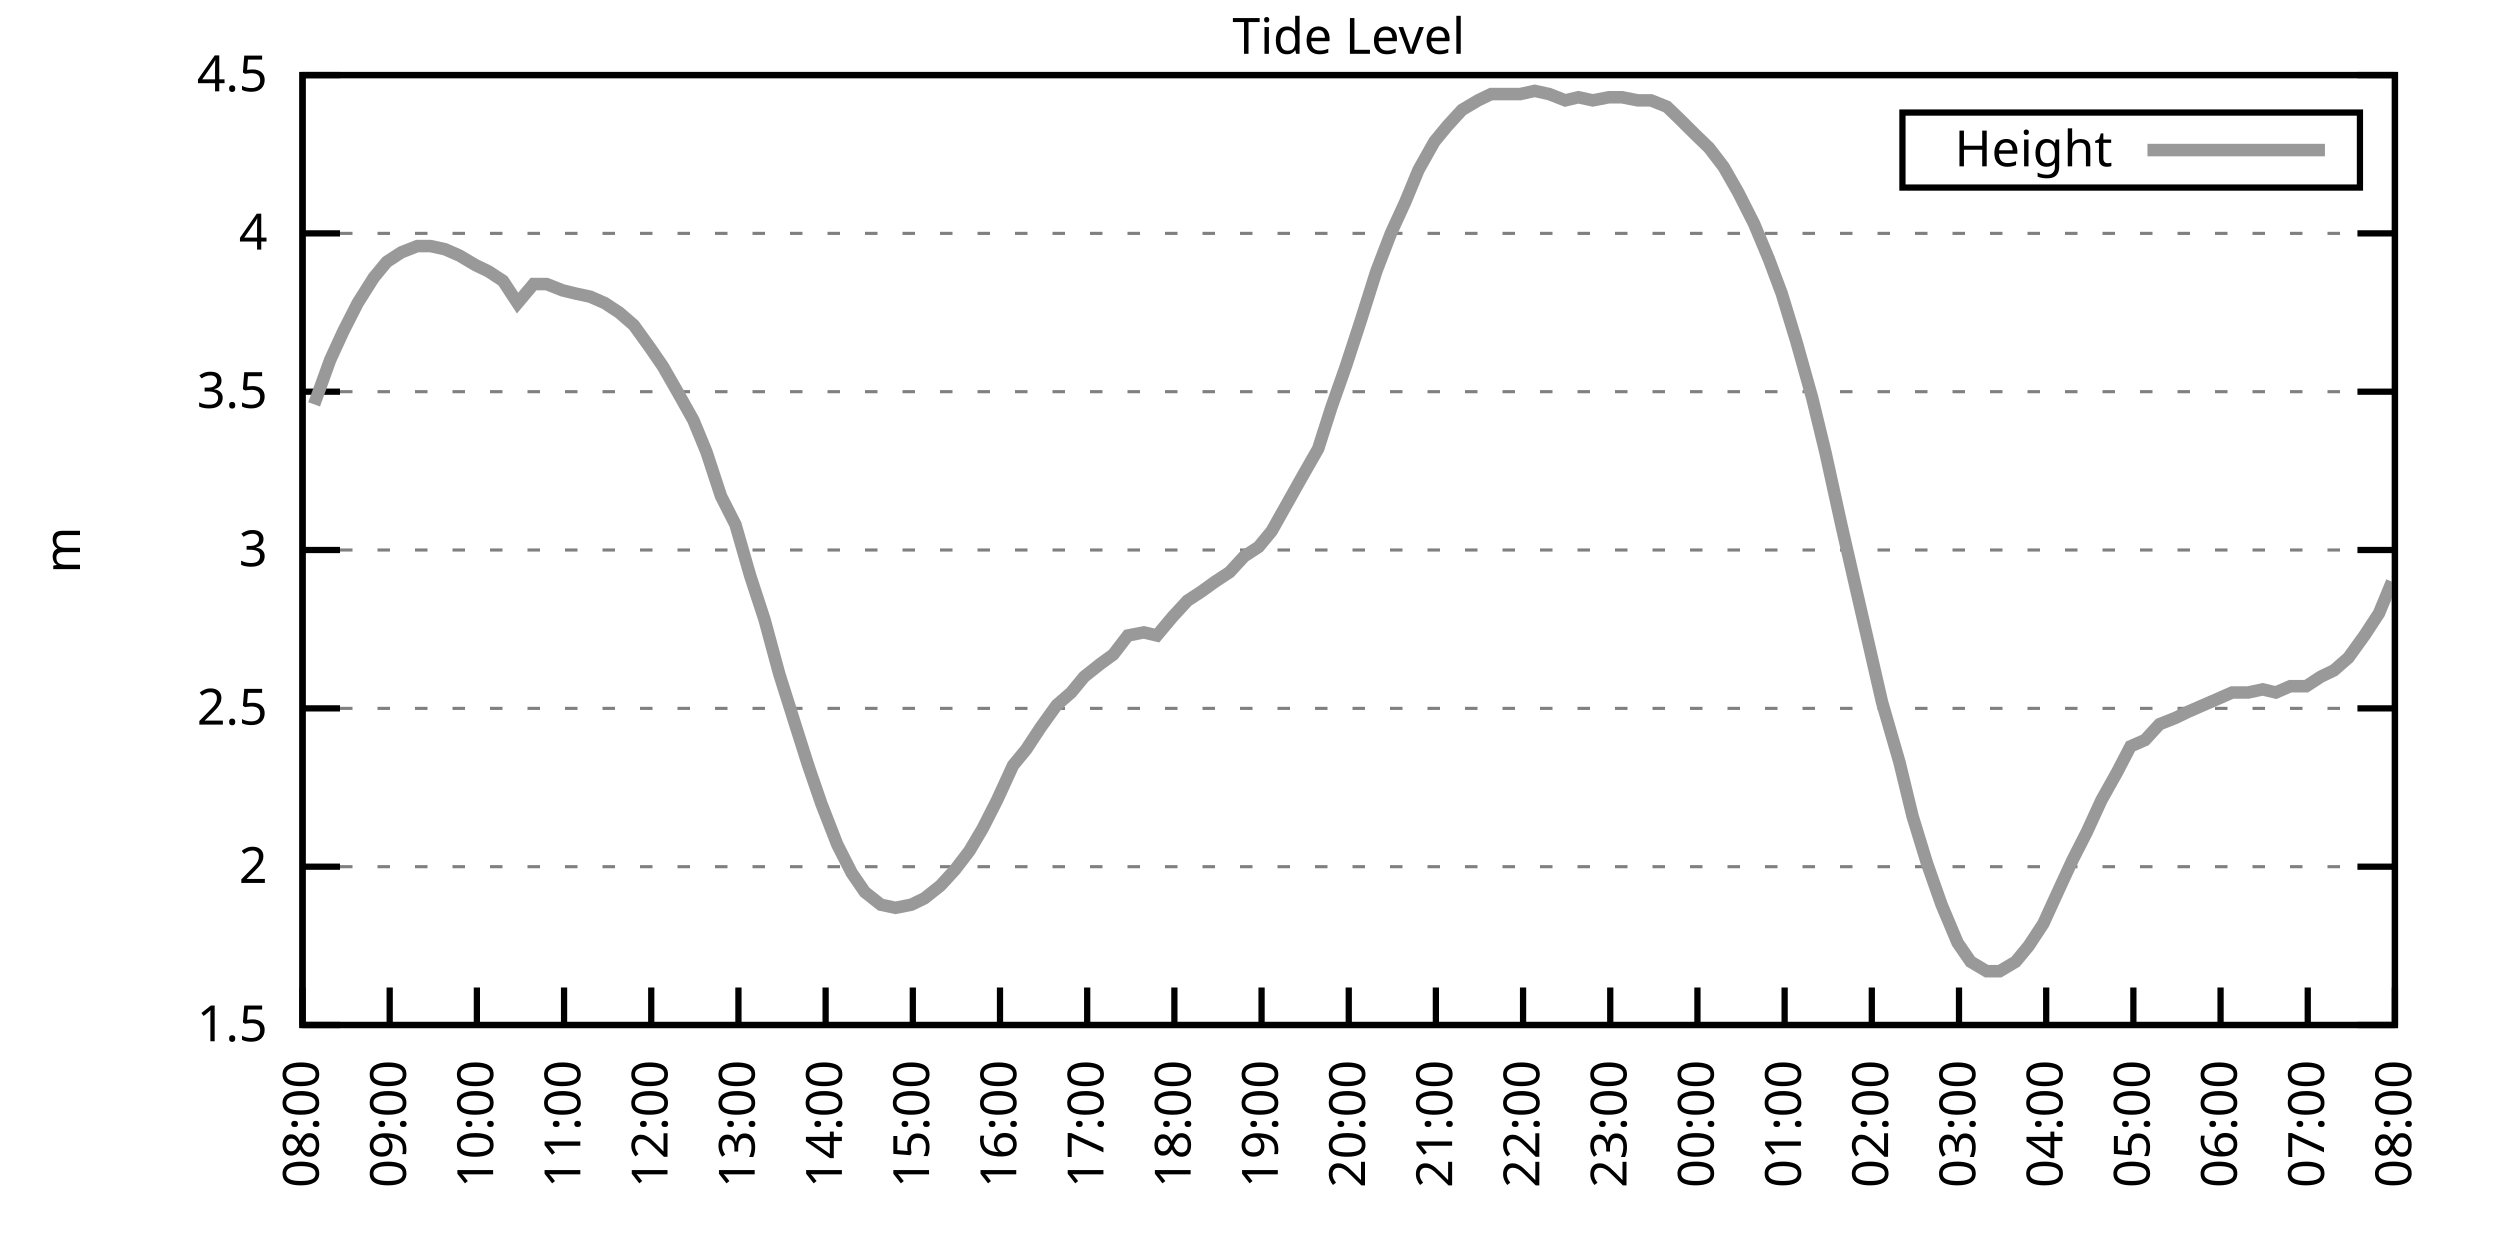
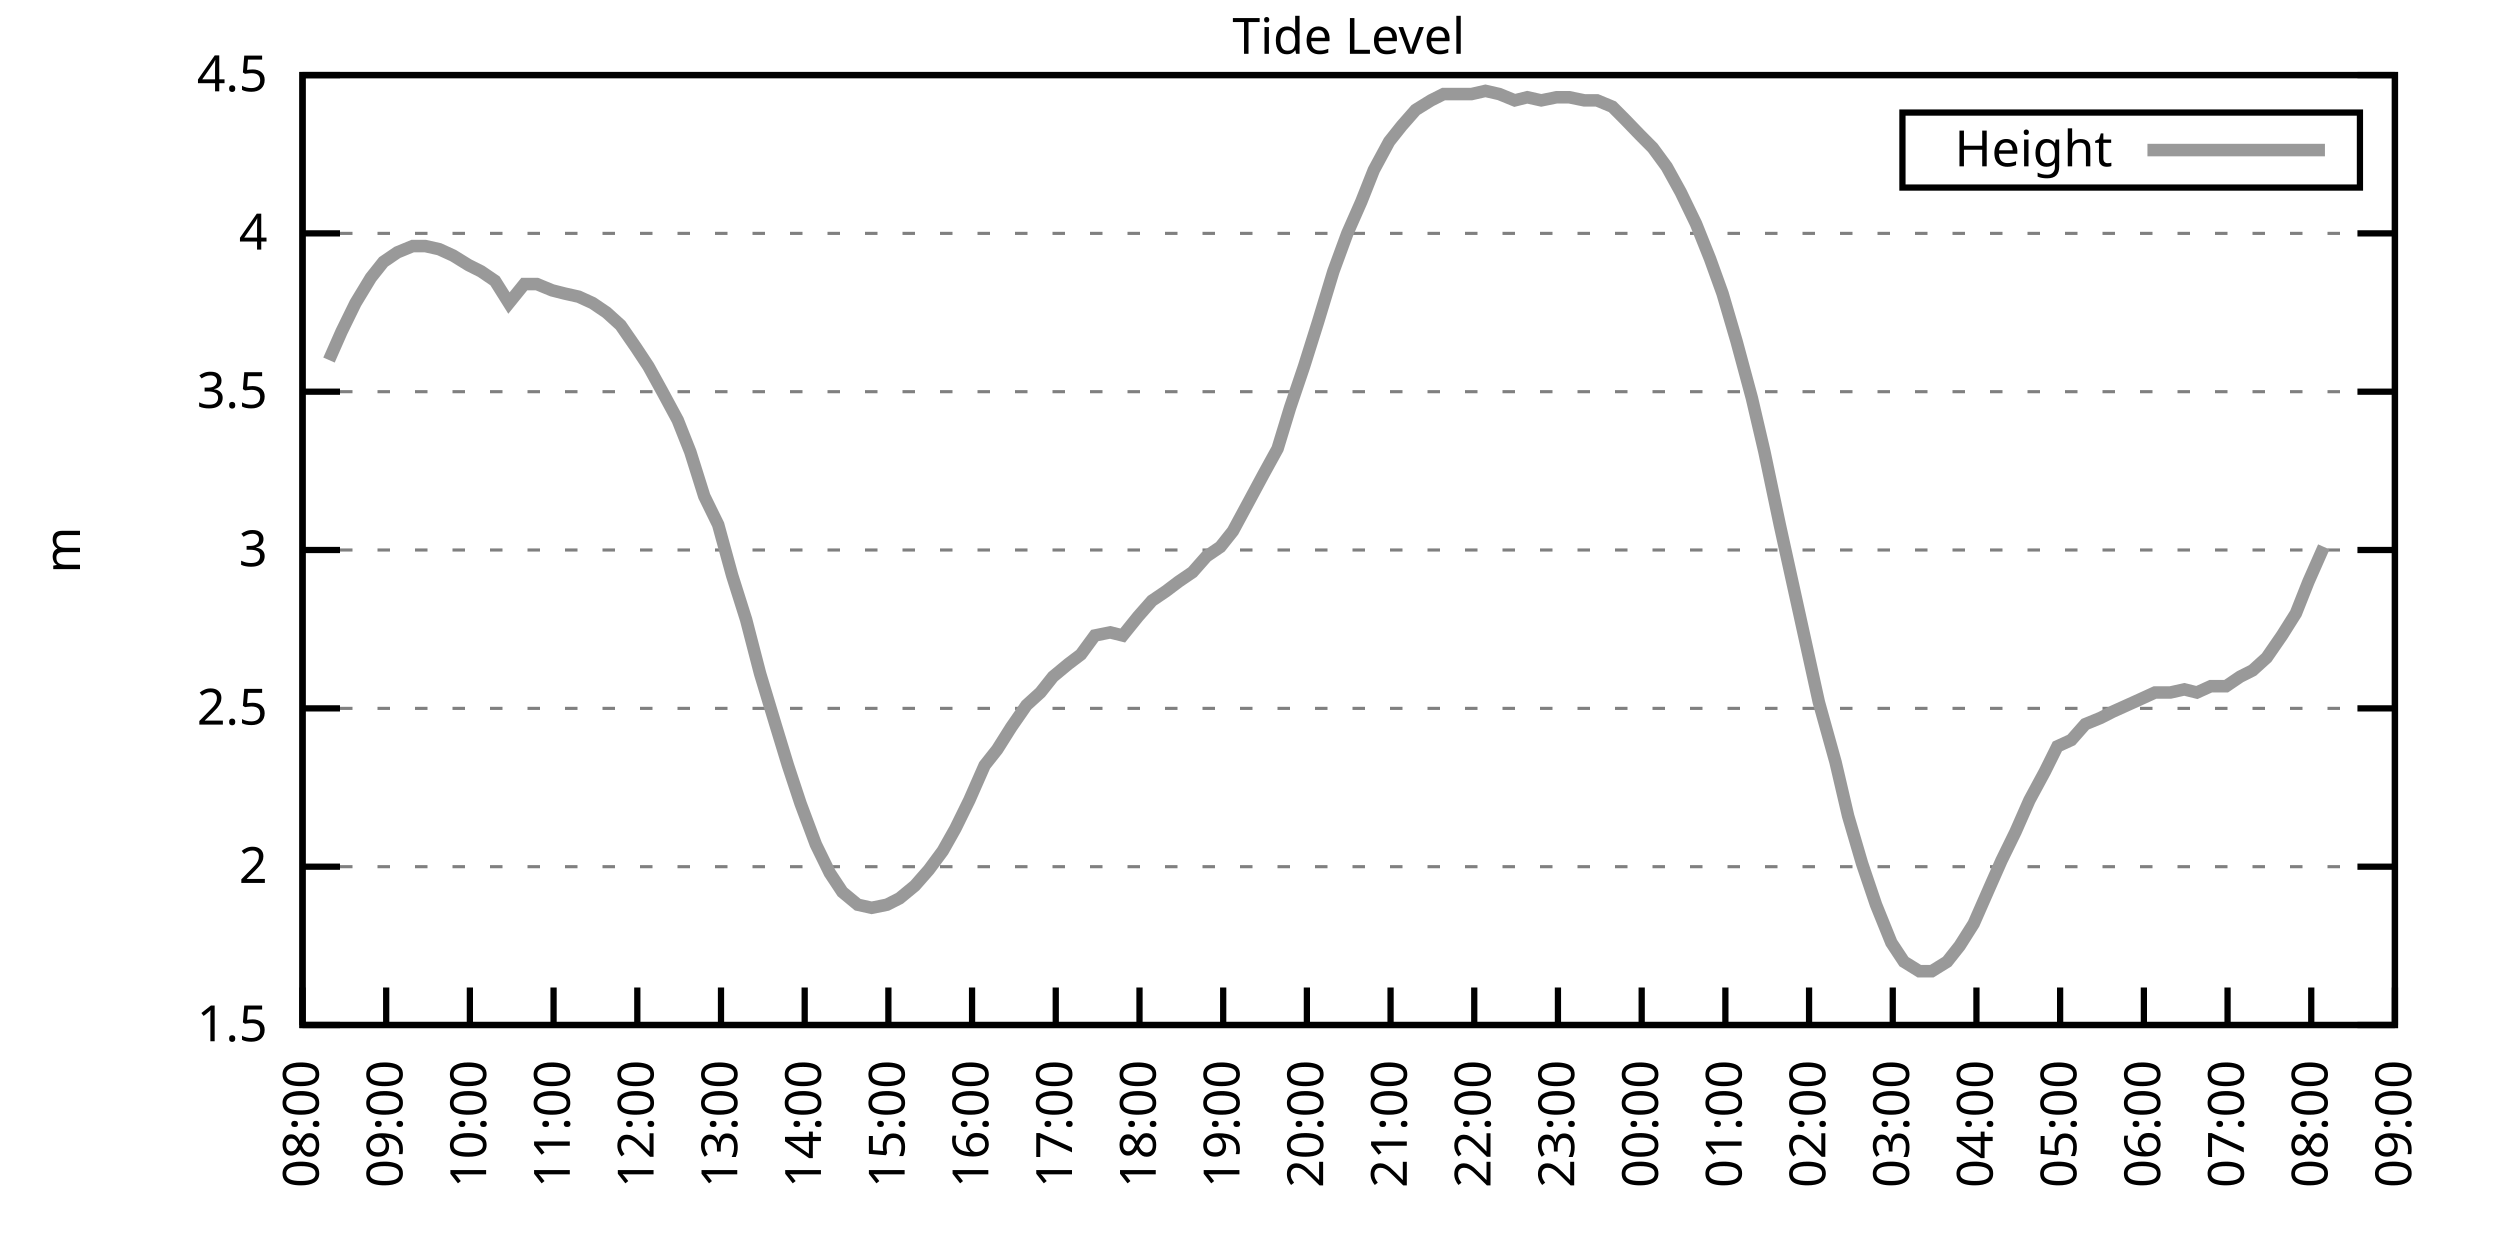
<svg xmlns="http://www.w3.org/2000/svg" xmlns:xlink="http://www.w3.org/1999/xlink" width="400" height="200" viewBox="0 0 400 200">
  <g id="gnuplot_canvas">
    <rect x="0" y="0" width="400" height="200" fill="none" />
    <defs>
      <circle id="gpDot" r="0.5" stroke-width="0.5" stroke="currentColor" />
      <path id="gpPt0" stroke-width="0.333" stroke="currentColor" d="M-1,0 h2 M0,-1 v2" />
      <path id="gpPt1" stroke-width="0.333" stroke="currentColor" d="M-1,-1 L1,1 M1,-1 L-1,1" />
      <path id="gpPt2" stroke-width="0.333" stroke="currentColor" d="M-1,0 L1,0 M0,-1 L0,1 M-1,-1 L1,1 M-1,1 L1,-1" />
      <rect id="gpPt3" stroke-width="0.333" stroke="currentColor" x="-1" y="-1" width="2" height="2" />
      <rect id="gpPt4" stroke-width="0.333" stroke="currentColor" fill="currentColor" x="-1" y="-1" width="2" height="2" />
      <circle id="gpPt5" stroke-width="0.333" stroke="currentColor" cx="0" cy="0" r="1" />
      <use xlink:href="#gpPt5" id="gpPt6" fill="currentColor" stroke="none" />
      <path id="gpPt7" stroke-width="0.333" stroke="currentColor" d="M0,-1.33 L-1.33,0.67 L1.33,0.67 z" />
      <use xlink:href="#gpPt7" id="gpPt8" fill="currentColor" stroke="none" />
      <use xlink:href="#gpPt7" id="gpPt9" stroke="currentColor" transform="rotate(180)" />
      <use xlink:href="#gpPt9" id="gpPt10" fill="currentColor" stroke="none" />
      <use xlink:href="#gpPt3" id="gpPt11" stroke="currentColor" transform="rotate(45)" />
      <use xlink:href="#gpPt11" id="gpPt12" fill="currentColor" stroke="none" />
      <path id="gpPt13" stroke-width="0.333" stroke="currentColor" d="M0,1.330 L1.265,0.411 L0.782,-1.067 L-0.782,-1.076 L-1.265,0.411 z" />
      <use xlink:href="#gpPt13" id="gpPt14" fill="currentColor" stroke="none" />
      <filter id="textbox" filterUnits="objectBoundingBox" x="0" y="0" height="1" width="1">
        <feFlood flood-color="white" flood-opacity="1" result="bgnd" />
        <feComposite in="SourceGraphic" in2="bgnd" operator="atop" />
      </filter>
      <filter id="greybox" filterUnits="objectBoundingBox" x="0" y="0" height="1" width="1">
        <feFlood flood-color="lightgrey" flood-opacity="1" result="grey" />
        <feComposite in="SourceGraphic" in2="grey" operator="atop" />
      </filter>
    </defs>
    <g fill="none" color="white" stroke="currentColor" stroke-width="1.00" stroke-linecap="butt" stroke-linejoin="miter">
</g>
    <g fill="none" color="black" stroke="currentColor" stroke-width="1.00" stroke-linecap="butt" stroke-linejoin="miter">
      <g stroke="none" shape-rendering="crispEdges">
        <polygon fill="rgb(255, 255, 255)" points="48.40,164.00 383.18,164.00 383.18,12.02 48.40,12.02 " />
      </g>
    </g>
    <g fill="none" color="black" stroke="currentColor" stroke-width="1.00" stroke-linecap="butt" stroke-linejoin="miter">
</g>
    <g fill="none" color="black" stroke="black" stroke-width="0.50" stroke-linecap="butt" stroke-linejoin="miter">
</g>
    <g fill="none" color="gray" stroke="currentColor" stroke-width="0.50" stroke-linecap="butt" stroke-linejoin="miter">
      <path stroke="gray" stroke-dasharray="2,4" class="gridline" d="M48.40,164.00 L383.19,164.00  " />
    </g>
    <g fill="none" color="gray" stroke="gray" stroke-width="1.00" stroke-linecap="butt" stroke-linejoin="miter">
</g>
    <g fill="none" color="black" stroke="currentColor" stroke-width="1.00" stroke-linecap="butt" stroke-linejoin="miter">
      <path stroke="black" d="M48.40,164.00 L54.40,164.00 M383.19,164.00 L377.19,164.00  " />
      <g transform="translate(42.80,166.60)" stroke="none" fill="black" font-family="Sans" font-size="8.00" text-anchor="end">
        <text>
          <tspan font-family="Sans"> 1.5</tspan>
        </text>
      </g>
    </g>
    <g fill="none" color="black" stroke="currentColor" stroke-width="1.00" stroke-linecap="butt" stroke-linejoin="miter">
</g>
    <g fill="none" color="black" stroke="black" stroke-width="0.50" stroke-linecap="butt" stroke-linejoin="miter">
</g>
    <g fill="none" color="gray" stroke="currentColor" stroke-width="0.50" stroke-linecap="butt" stroke-linejoin="miter">
      <path stroke="gray" stroke-dasharray="2,4" class="gridline" d="M48.40,138.67 L383.19,138.67  " />
    </g>
    <g fill="none" color="gray" stroke="gray" stroke-width="1.00" stroke-linecap="butt" stroke-linejoin="miter">
</g>
    <g fill="none" color="black" stroke="currentColor" stroke-width="1.00" stroke-linecap="butt" stroke-linejoin="miter">
      <path stroke="black" d="M48.40,138.67 L54.40,138.67 M383.19,138.67 L377.19,138.67  " />
      <g transform="translate(42.80,141.27)" stroke="none" fill="black" font-family="Sans" font-size="8.00" text-anchor="end">
        <text>
          <tspan font-family="Sans"> 2</tspan>
        </text>
      </g>
    </g>
    <g fill="none" color="black" stroke="currentColor" stroke-width="1.00" stroke-linecap="butt" stroke-linejoin="miter">
</g>
    <g fill="none" color="black" stroke="black" stroke-width="0.50" stroke-linecap="butt" stroke-linejoin="miter">
</g>
    <g fill="none" color="gray" stroke="currentColor" stroke-width="0.50" stroke-linecap="butt" stroke-linejoin="miter">
      <path stroke="gray" stroke-dasharray="2,4" class="gridline" d="M48.40,113.34 L383.19,113.34  " />
    </g>
    <g fill="none" color="gray" stroke="gray" stroke-width="1.00" stroke-linecap="butt" stroke-linejoin="miter">
</g>
    <g fill="none" color="black" stroke="currentColor" stroke-width="1.00" stroke-linecap="butt" stroke-linejoin="miter">
      <path stroke="black" d="M48.40,113.34 L54.40,113.34 M383.19,113.34 L377.19,113.34  " />
      <g transform="translate(42.80,115.94)" stroke="none" fill="black" font-family="Sans" font-size="8.00" text-anchor="end">
        <text>
          <tspan font-family="Sans"> 2.5</tspan>
        </text>
      </g>
    </g>
    <g fill="none" color="black" stroke="currentColor" stroke-width="1.00" stroke-linecap="butt" stroke-linejoin="miter">
</g>
    <g fill="none" color="black" stroke="black" stroke-width="0.50" stroke-linecap="butt" stroke-linejoin="miter">
</g>
    <g fill="none" color="gray" stroke="currentColor" stroke-width="0.50" stroke-linecap="butt" stroke-linejoin="miter">
      <path stroke="gray" stroke-dasharray="2,4" class="gridline" d="M48.40,88.00 L383.19,88.00  " />
    </g>
    <g fill="none" color="gray" stroke="gray" stroke-width="1.00" stroke-linecap="butt" stroke-linejoin="miter">
</g>
    <g fill="none" color="black" stroke="currentColor" stroke-width="1.00" stroke-linecap="butt" stroke-linejoin="miter">
      <path stroke="black" d="M48.40,88.00 L54.40,88.00 M383.19,88.00 L377.19,88.00  " />
      <g transform="translate(42.80,90.60)" stroke="none" fill="black" font-family="Sans" font-size="8.00" text-anchor="end">
        <text>
          <tspan font-family="Sans"> 3</tspan>
        </text>
      </g>
    </g>
    <g fill="none" color="black" stroke="currentColor" stroke-width="1.00" stroke-linecap="butt" stroke-linejoin="miter">
</g>
    <g fill="none" color="black" stroke="black" stroke-width="0.50" stroke-linecap="butt" stroke-linejoin="miter">
</g>
    <g fill="none" color="gray" stroke="currentColor" stroke-width="0.50" stroke-linecap="butt" stroke-linejoin="miter">
      <path stroke="gray" stroke-dasharray="2,4" class="gridline" d="M48.40,62.67 L383.19,62.67  " />
    </g>
    <g fill="none" color="gray" stroke="gray" stroke-width="1.00" stroke-linecap="butt" stroke-linejoin="miter">
</g>
    <g fill="none" color="black" stroke="currentColor" stroke-width="1.00" stroke-linecap="butt" stroke-linejoin="miter">
      <path stroke="black" d="M48.40,62.67 L54.40,62.67 M383.19,62.67 L377.19,62.67  " />
      <g transform="translate(42.80,65.27)" stroke="none" fill="black" font-family="Sans" font-size="8.00" text-anchor="end">
        <text>
          <tspan font-family="Sans"> 3.5</tspan>
        </text>
      </g>
    </g>
    <g fill="none" color="black" stroke="currentColor" stroke-width="1.00" stroke-linecap="butt" stroke-linejoin="miter">
</g>
    <g fill="none" color="black" stroke="black" stroke-width="0.50" stroke-linecap="butt" stroke-linejoin="miter">
</g>
    <g fill="none" color="gray" stroke="currentColor" stroke-width="0.50" stroke-linecap="butt" stroke-linejoin="miter">
      <path stroke="gray" stroke-dasharray="2,4" class="gridline" d="M48.40,37.34 L383.19,37.34  " />
    </g>
    <g fill="none" color="gray" stroke="gray" stroke-width="1.00" stroke-linecap="butt" stroke-linejoin="miter">
</g>
    <g fill="none" color="black" stroke="currentColor" stroke-width="1.00" stroke-linecap="butt" stroke-linejoin="miter">
      <path stroke="black" d="M48.40,37.34 L54.40,37.34 M383.19,37.34 L377.19,37.34  " />
      <g transform="translate(42.80,39.94)" stroke="none" fill="black" font-family="Sans" font-size="8.00" text-anchor="end">
        <text>
          <tspan font-family="Sans"> 4</tspan>
        </text>
      </g>
    </g>
    <g fill="none" color="black" stroke="currentColor" stroke-width="1.00" stroke-linecap="butt" stroke-linejoin="miter">
</g>
    <g fill="none" color="black" stroke="black" stroke-width="0.50" stroke-linecap="butt" stroke-linejoin="miter">
</g>
    <g fill="none" color="gray" stroke="currentColor" stroke-width="0.50" stroke-linecap="butt" stroke-linejoin="miter">
      <path stroke="gray" stroke-dasharray="2,4" class="gridline" d="M48.40,12.01 L383.19,12.01  " />
    </g>
    <g fill="none" color="gray" stroke="gray" stroke-width="1.00" stroke-linecap="butt" stroke-linejoin="miter">
</g>
    <g fill="none" color="black" stroke="currentColor" stroke-width="1.00" stroke-linecap="butt" stroke-linejoin="miter">
      <path stroke="black" d="M48.40,12.01 L54.40,12.01 M383.19,12.01 L377.19,12.01  " />
      <g transform="translate(42.80,14.61)" stroke="none" fill="black" font-family="Sans" font-size="8.00" text-anchor="end">
        <text>
          <tspan font-family="Sans"> 4.5</tspan>
        </text>
      </g>
    </g>
    <g fill="none" color="black" stroke="currentColor" stroke-width="1.00" stroke-linecap="butt" stroke-linejoin="miter">
      <path stroke="black" d="M48.40,164.00 L48.40,158.00  " />
      <g transform="translate(51.00,169.60) rotate(270.00)" stroke="none" fill="black" font-family="Sans" font-size="8.00" text-anchor="end">
        <text>
          <tspan font-family="Sans">08:00</tspan>
        </text>
      </g>
    </g>
    <g fill="none" color="black" stroke="currentColor" stroke-width="1.00" stroke-linecap="butt" stroke-linejoin="miter">
-       <path stroke="black" d="M62.35,164.00 L62.35,158.00  " />
-       <g transform="translate(64.95,169.60) rotate(270.00)" stroke="none" fill="black" font-family="Sans" font-size="8.00" text-anchor="end">
+       <path stroke="black" d="M61.79,164.00 L61.79,158.00  " />
+       <g transform="translate(64.39,169.60) rotate(270.00)" stroke="none" fill="black" font-family="Sans" font-size="8.00" text-anchor="end">
        <text>
          <tspan font-family="Sans">09:00</tspan>
        </text>
      </g>
    </g>
    <g fill="none" color="black" stroke="currentColor" stroke-width="1.00" stroke-linecap="butt" stroke-linejoin="miter">
-       <path stroke="black" d="M76.30,164.00 L76.30,158.00  " />
-       <g transform="translate(78.90,169.60) rotate(270.00)" stroke="none" fill="black" font-family="Sans" font-size="8.00" text-anchor="end">
+       <path stroke="black" d="M75.18,164.00 L75.18,158.00  " />
+       <g transform="translate(77.78,169.60) rotate(270.00)" stroke="none" fill="black" font-family="Sans" font-size="8.00" text-anchor="end">
        <text>
          <tspan font-family="Sans">10:00</tspan>
        </text>
      </g>
    </g>
    <g fill="none" color="black" stroke="currentColor" stroke-width="1.00" stroke-linecap="butt" stroke-linejoin="miter">
-       <path stroke="black" d="M90.25,164.00 L90.25,158.00  " />
-       <g transform="translate(92.85,169.60) rotate(270.00)" stroke="none" fill="black" font-family="Sans" font-size="8.00" text-anchor="end">
+       <path stroke="black" d="M88.57,164.00 L88.57,158.00  " />
+       <g transform="translate(91.17,169.60) rotate(270.00)" stroke="none" fill="black" font-family="Sans" font-size="8.00" text-anchor="end">
        <text>
          <tspan font-family="Sans">11:00</tspan>
        </text>
      </g>
    </g>
    <g fill="none" color="black" stroke="currentColor" stroke-width="1.00" stroke-linecap="butt" stroke-linejoin="miter">
-       <path stroke="black" d="M104.20,164.00 L104.20,158.00  " />
-       <g transform="translate(106.80,169.60) rotate(270.00)" stroke="none" fill="black" font-family="Sans" font-size="8.00" text-anchor="end">
+       <path stroke="black" d="M101.97,164.00 L101.97,158.00  " />
+       <g transform="translate(104.57,169.60) rotate(270.00)" stroke="none" fill="black" font-family="Sans" font-size="8.00" text-anchor="end">
        <text>
          <tspan font-family="Sans">12:00</tspan>
        </text>
      </g>
    </g>
    <g fill="none" color="black" stroke="currentColor" stroke-width="1.00" stroke-linecap="butt" stroke-linejoin="miter">
-       <path stroke="black" d="M118.15,164.00 L118.15,158.00  " />
-       <g transform="translate(120.75,169.60) rotate(270.00)" stroke="none" fill="black" font-family="Sans" font-size="8.00" text-anchor="end">
+       <path stroke="black" d="M115.36,164.00 L115.36,158.00  " />
+       <g transform="translate(117.96,169.60) rotate(270.00)" stroke="none" fill="black" font-family="Sans" font-size="8.00" text-anchor="end">
        <text>
          <tspan font-family="Sans">13:00</tspan>
        </text>
      </g>
    </g>
    <g fill="none" color="black" stroke="currentColor" stroke-width="1.00" stroke-linecap="butt" stroke-linejoin="miter">
-       <path stroke="black" d="M132.10,164.00 L132.10,158.00  " />
-       <g transform="translate(134.70,169.60) rotate(270.00)" stroke="none" fill="black" font-family="Sans" font-size="8.00" text-anchor="end">
+       <path stroke="black" d="M128.75,164.00 L128.75,158.00  " />
+       <g transform="translate(131.35,169.60) rotate(270.00)" stroke="none" fill="black" font-family="Sans" font-size="8.00" text-anchor="end">
        <text>
          <tspan font-family="Sans">14:00</tspan>
        </text>
      </g>
    </g>
    <g fill="none" color="black" stroke="currentColor" stroke-width="1.00" stroke-linecap="butt" stroke-linejoin="miter">
-       <path stroke="black" d="M146.05,164.00 L146.05,158.00  " />
-       <g transform="translate(148.65,169.60) rotate(270.00)" stroke="none" fill="black" font-family="Sans" font-size="8.00" text-anchor="end">
+       <path stroke="black" d="M142.14,164.00 L142.14,158.00  " />
+       <g transform="translate(144.74,169.60) rotate(270.00)" stroke="none" fill="black" font-family="Sans" font-size="8.00" text-anchor="end">
        <text>
          <tspan font-family="Sans">15:00</tspan>
        </text>
      </g>
    </g>
    <g fill="none" color="black" stroke="currentColor" stroke-width="1.00" stroke-linecap="butt" stroke-linejoin="miter">
-       <path stroke="black" d="M160.00,164.00 L160.00,158.00  " />
-       <g transform="translate(162.60,169.60) rotate(270.00)" stroke="none" fill="black" font-family="Sans" font-size="8.00" text-anchor="end">
+       <path stroke="black" d="M155.53,164.00 L155.53,158.00  " />
+       <g transform="translate(158.13,169.60) rotate(270.00)" stroke="none" fill="black" font-family="Sans" font-size="8.00" text-anchor="end">
        <text>
          <tspan font-family="Sans">16:00</tspan>
        </text>
      </g>
    </g>
    <g fill="none" color="black" stroke="currentColor" stroke-width="1.00" stroke-linecap="butt" stroke-linejoin="miter">
-       <path stroke="black" d="M173.95,164.00 L173.95,158.00  " />
-       <g transform="translate(176.55,169.60) rotate(270.00)" stroke="none" fill="black" font-family="Sans" font-size="8.00" text-anchor="end">
+       <path stroke="black" d="M168.92,164.00 L168.92,158.00  " />
+       <g transform="translate(171.52,169.60) rotate(270.00)" stroke="none" fill="black" font-family="Sans" font-size="8.00" text-anchor="end">
        <text>
          <tspan font-family="Sans">17:00</tspan>
        </text>
      </g>
    </g>
    <g fill="none" color="black" stroke="currentColor" stroke-width="1.00" stroke-linecap="butt" stroke-linejoin="miter">
-       <path stroke="black" d="M187.90,164.00 L187.90,158.00  " />
-       <g transform="translate(190.50,169.60) rotate(270.00)" stroke="none" fill="black" font-family="Sans" font-size="8.00" text-anchor="end">
+       <path stroke="black" d="M182.32,164.00 L182.32,158.00  " />
+       <g transform="translate(184.92,169.60) rotate(270.00)" stroke="none" fill="black" font-family="Sans" font-size="8.00" text-anchor="end">
        <text>
          <tspan font-family="Sans">18:00</tspan>
        </text>
      </g>
    </g>
    <g fill="none" color="black" stroke="currentColor" stroke-width="1.00" stroke-linecap="butt" stroke-linejoin="miter">
-       <path stroke="black" d="M201.85,164.00 L201.85,158.00  " />
-       <g transform="translate(204.45,169.60) rotate(270.00)" stroke="none" fill="black" font-family="Sans" font-size="8.00" text-anchor="end">
+       <path stroke="black" d="M195.71,164.00 L195.71,158.00  " />
+       <g transform="translate(198.31,169.60) rotate(270.00)" stroke="none" fill="black" font-family="Sans" font-size="8.00" text-anchor="end">
        <text>
          <tspan font-family="Sans">19:00</tspan>
        </text>
      </g>
    </g>
    <g fill="none" color="black" stroke="currentColor" stroke-width="1.00" stroke-linecap="butt" stroke-linejoin="miter">
-       <path stroke="black" d="M215.80,164.00 L215.80,158.00  " />
-       <g transform="translate(218.40,169.60) rotate(270.00)" stroke="none" fill="black" font-family="Sans" font-size="8.00" text-anchor="end">
+       <path stroke="black" d="M209.10,164.00 L209.10,158.00  " />
+       <g transform="translate(211.70,169.60) rotate(270.00)" stroke="none" fill="black" font-family="Sans" font-size="8.00" text-anchor="end">
        <text>
          <tspan font-family="Sans">20:00</tspan>
        </text>
      </g>
    </g>
    <g fill="none" color="black" stroke="currentColor" stroke-width="1.00" stroke-linecap="butt" stroke-linejoin="miter">
-       <path stroke="black" d="M229.74,164.00 L229.74,158.00  " />
-       <g transform="translate(232.34,169.60) rotate(270.00)" stroke="none" fill="black" font-family="Sans" font-size="8.00" text-anchor="end">
+       <path stroke="black" d="M222.49,164.00 L222.49,158.00  " />
+       <g transform="translate(225.09,169.60) rotate(270.00)" stroke="none" fill="black" font-family="Sans" font-size="8.00" text-anchor="end">
        <text>
          <tspan font-family="Sans">21:00</tspan>
        </text>
      </g>
    </g>
    <g fill="none" color="black" stroke="currentColor" stroke-width="1.00" stroke-linecap="butt" stroke-linejoin="miter">
-       <path stroke="black" d="M243.69,164.00 L243.69,158.00  " />
-       <g transform="translate(246.29,169.60) rotate(270.00)" stroke="none" fill="black" font-family="Sans" font-size="8.00" text-anchor="end">
+       <path stroke="black" d="M235.88,164.00 L235.88,158.00  " />
+       <g transform="translate(238.48,169.60) rotate(270.00)" stroke="none" fill="black" font-family="Sans" font-size="8.00" text-anchor="end">
        <text>
          <tspan font-family="Sans">22:00</tspan>
        </text>
      </g>
    </g>
    <g fill="none" color="black" stroke="currentColor" stroke-width="1.00" stroke-linecap="butt" stroke-linejoin="miter">
-       <path stroke="black" d="M257.64,164.00 L257.64,158.00  " />
-       <g transform="translate(260.24,169.60) rotate(270.00)" stroke="none" fill="black" font-family="Sans" font-size="8.00" text-anchor="end">
+       <path stroke="black" d="M249.27,164.00 L249.27,158.00  " />
+       <g transform="translate(251.87,169.60) rotate(270.00)" stroke="none" fill="black" font-family="Sans" font-size="8.00" text-anchor="end">
        <text>
          <tspan font-family="Sans">23:00</tspan>
        </text>
      </g>
    </g>
    <g fill="none" color="black" stroke="currentColor" stroke-width="1.00" stroke-linecap="butt" stroke-linejoin="miter">
-       <path stroke="black" d="M271.59,164.00 L271.59,158.00  " />
-       <g transform="translate(274.19,169.60) rotate(270.00)" stroke="none" fill="black" font-family="Sans" font-size="8.00" text-anchor="end">
+       <path stroke="black" d="M262.67,164.00 L262.67,158.00  " />
+       <g transform="translate(265.27,169.60) rotate(270.00)" stroke="none" fill="black" font-family="Sans" font-size="8.00" text-anchor="end">
        <text>
          <tspan font-family="Sans">00:00</tspan>
        </text>
      </g>
    </g>
    <g fill="none" color="black" stroke="currentColor" stroke-width="1.00" stroke-linecap="butt" stroke-linejoin="miter">
-       <path stroke="black" d="M285.54,164.00 L285.54,158.00  " />
-       <g transform="translate(288.14,169.60) rotate(270.00)" stroke="none" fill="black" font-family="Sans" font-size="8.00" text-anchor="end">
+       <path stroke="black" d="M276.06,164.00 L276.06,158.00  " />
+       <g transform="translate(278.66,169.60) rotate(270.00)" stroke="none" fill="black" font-family="Sans" font-size="8.00" text-anchor="end">
        <text>
          <tspan font-family="Sans">01:00</tspan>
        </text>
      </g>
    </g>
    <g fill="none" color="black" stroke="currentColor" stroke-width="1.00" stroke-linecap="butt" stroke-linejoin="miter">
-       <path stroke="black" d="M299.49,164.00 L299.49,158.00  " />
-       <g transform="translate(302.09,169.60) rotate(270.00)" stroke="none" fill="black" font-family="Sans" font-size="8.00" text-anchor="end">
+       <path stroke="black" d="M289.45,164.00 L289.45,158.00  " />
+       <g transform="translate(292.05,169.60) rotate(270.00)" stroke="none" fill="black" font-family="Sans" font-size="8.00" text-anchor="end">
        <text>
          <tspan font-family="Sans">02:00</tspan>
        </text>
      </g>
    </g>
    <g fill="none" color="black" stroke="currentColor" stroke-width="1.00" stroke-linecap="butt" stroke-linejoin="miter">
-       <path stroke="black" d="M313.44,164.00 L313.44,158.00  " />
-       <g transform="translate(316.04,169.60) rotate(270.00)" stroke="none" fill="black" font-family="Sans" font-size="8.00" text-anchor="end">
+       <path stroke="black" d="M302.84,164.00 L302.84,158.00  " />
+       <g transform="translate(305.44,169.60) rotate(270.00)" stroke="none" fill="black" font-family="Sans" font-size="8.00" text-anchor="end">
        <text>
          <tspan font-family="Sans">03:00</tspan>
        </text>
      </g>
    </g>
    <g fill="none" color="black" stroke="currentColor" stroke-width="1.00" stroke-linecap="butt" stroke-linejoin="miter">
-       <path stroke="black" d="M327.39,164.00 L327.39,158.00  " />
-       <g transform="translate(329.99,169.60) rotate(270.00)" stroke="none" fill="black" font-family="Sans" font-size="8.00" text-anchor="end">
+       <path stroke="black" d="M316.23,164.00 L316.23,158.00  " />
+       <g transform="translate(318.83,169.60) rotate(270.00)" stroke="none" fill="black" font-family="Sans" font-size="8.00" text-anchor="end">
        <text>
          <tspan font-family="Sans">04:00</tspan>
        </text>
      </g>
    </g>
    <g fill="none" color="black" stroke="currentColor" stroke-width="1.00" stroke-linecap="butt" stroke-linejoin="miter">
-       <path stroke="black" d="M341.34,164.00 L341.34,158.00  " />
-       <g transform="translate(343.94,169.60) rotate(270.00)" stroke="none" fill="black" font-family="Sans" font-size="8.00" text-anchor="end">
+       <path stroke="black" d="M329.62,164.00 L329.62,158.00  " />
+       <g transform="translate(332.22,169.60) rotate(270.00)" stroke="none" fill="black" font-family="Sans" font-size="8.00" text-anchor="end">
        <text>
          <tspan font-family="Sans">05:00</tspan>
        </text>
      </g>
    </g>
    <g fill="none" color="black" stroke="currentColor" stroke-width="1.00" stroke-linecap="butt" stroke-linejoin="miter">
-       <path stroke="black" d="M355.29,164.00 L355.29,158.00  " />
-       <g transform="translate(357.89,169.60) rotate(270.00)" stroke="none" fill="black" font-family="Sans" font-size="8.00" text-anchor="end">
+       <path stroke="black" d="M343.02,164.00 L343.02,158.00  " />
+       <g transform="translate(345.62,169.60) rotate(270.00)" stroke="none" fill="black" font-family="Sans" font-size="8.00" text-anchor="end">
        <text>
          <tspan font-family="Sans">06:00</tspan>
        </text>
      </g>
    </g>
    <g fill="none" color="black" stroke="currentColor" stroke-width="1.00" stroke-linecap="butt" stroke-linejoin="miter">
-       <path stroke="black" d="M369.24,164.00 L369.24,158.00  " />
-       <g transform="translate(371.84,169.60) rotate(270.00)" stroke="none" fill="black" font-family="Sans" font-size="8.00" text-anchor="end">
+       <path stroke="black" d="M356.41,164.00 L356.41,158.00  " />
+       <g transform="translate(359.01,169.60) rotate(270.00)" stroke="none" fill="black" font-family="Sans" font-size="8.00" text-anchor="end">
        <text>
          <tspan font-family="Sans">07:00</tspan>
+         </text>
+       </g>
+     </g>
+     <g fill="none" color="black" stroke="currentColor" stroke-width="1.00" stroke-linecap="butt" stroke-linejoin="miter">
+       <path stroke="black" d="M369.80,164.00 L369.80,158.00  " />
+       <g transform="translate(372.40,169.60) rotate(270.00)" stroke="none" fill="black" font-family="Sans" font-size="8.00" text-anchor="end">
+         <text>
+           <tspan font-family="Sans">08:00</tspan>
        </text>
      </g>
    </g>
    <g fill="none" color="black" stroke="currentColor" stroke-width="1.00" stroke-linecap="butt" stroke-linejoin="miter">
      <path stroke="black" d="M383.19,164.00 L383.19,158.00  " />
      <g transform="translate(385.79,169.60) rotate(270.00)" stroke="none" fill="black" font-family="Sans" font-size="8.00" text-anchor="end">
        <text>
-           <tspan font-family="Sans">08:00</tspan>
+           <tspan font-family="Sans">09:00</tspan>
        </text>
      </g>
    </g>
    <g fill="none" color="black" stroke="currentColor" stroke-width="1.00" stroke-linecap="butt" stroke-linejoin="miter">
</g>
    <g fill="none" color="black" stroke="currentColor" stroke-width="1.00" stroke-linecap="butt" stroke-linejoin="miter">
      <path stroke="black" d="M48.40,12.01 L48.40,164.00 L383.19,164.00 L383.19,12.01 L48.40,12.01 Z  " />
    </g>
    <g fill="none" color="black" stroke="currentColor" stroke-width="1.00" stroke-linecap="butt" stroke-linejoin="miter">
</g>
    <g fill="none" color="black" stroke="currentColor" stroke-width="1.00" stroke-linecap="butt" stroke-linejoin="miter">
      <path stroke="black" d="M304.39,30.01 L304.39,18.01 L377.59,18.01 L377.59,30.01 L304.39,30.01 Z  " />
    </g>
    <g id="Tide_level_plot_1">
      <g fill="none" color="white" stroke="black" stroke-width="2.00" stroke-linecap="butt" stroke-linejoin="miter">
</g>
      <g fill="none" color="black" stroke="currentColor" stroke-width="2.00" stroke-linecap="butt" stroke-linejoin="miter">
        <g transform="translate(337.99,26.61)" stroke="none" fill="black" font-family="Sans" font-size="8.00" text-anchor="end">
          <text>
            <tspan font-family="Sans">Height</tspan>
          </text>
        </g>
      </g>
      <g fill="none" color="black" stroke="currentColor" stroke-width="2.00" stroke-linecap="butt" stroke-linejoin="miter">
-         <path stroke="rgb(153, 153, 153)" d="M343.59,24.01 L371.99,24.01 M50.26,64.70 L52.82,57.61 L54.91,53.05 L57.23,48.49 L59.79,44.43 L61.88,41.90   L64.21,40.38 L66.77,39.37 L68.86,39.37 L71.18,39.87 L73.51,40.89 L76.07,42.41 L78.16,43.42 L80.48,44.94   L82.81,48.49 L85.37,45.45 L87.46,45.45 L90.02,46.46 L92.11,46.97 L94.43,47.47 L96.76,48.49 L99.08,50.01   L101.41,52.03 L103.97,55.58 L106.06,58.62 L108.38,62.67 L110.94,67.23 L113.03,72.30 L115.36,79.39 L117.68,83.95   L120.01,92.06 L122.33,99.15 L124.66,107.76 L127.22,115.87 L129.31,122.46 L131.40,128.54 L133.96,135.12 L136.28,139.68   L138.37,142.72 L140.93,144.75 L143.26,145.25 L145.81,144.75 L147.91,143.73 L150.46,141.71 L152.79,139.17 L155.11,136.14   L157.21,132.59 L159.53,128.03 L162.09,122.46 L164.18,119.92 L166.51,116.38 L169.06,112.83 L171.39,110.80 L173.48,108.27   L176.04,106.24 L178.13,104.72 L180.46,101.68 L183.01,101.18 L185.11,101.68 L187.66,98.64 L189.99,96.11 L192.31,94.59   L194.41,93.07 L196.73,91.55 L199.06,89.02 L201.38,87.50 L203.47,84.97 L206.03,80.41 L208.59,75.85 L210.91,71.79   L213.01,65.21 L215.33,58.62 L217.65,51.53 L220.21,43.42 L222.54,37.34 L224.86,32.28 L226.95,27.21 L229.51,22.65   L231.60,20.12 L233.93,17.58 L236.49,16.06 L238.58,15.05 L241.14,15.05 L243.23,15.05 L245.55,14.54 L247.88,15.05   L250.44,16.06 L252.53,15.56 L254.85,16.06 L257.41,15.56 L259.50,15.56 L262.06,16.06 L264.15,16.06 L266.71,17.08   L268.80,19.10 L271.36,21.64 L273.45,23.66 L275.78,26.70 L278.10,30.76 L280.66,35.82 L282.99,41.39 L285.08,46.97   L287.40,54.57 L289.96,63.69 L292.05,72.30 L294.61,83.95 L296.70,93.07 L299.03,103.20 L301.12,112.32 L303.91,121.95   L306.00,130.56 L308.33,138.16 L310.65,144.75 L313.21,150.83 L315.30,153.87 L317.86,155.39 L319.95,155.39 L322.51,153.87   L324.60,151.33 L326.93,147.79 L329.48,142.21 L331.58,137.66 L333.90,133.10 L336.23,128.03 L338.78,123.47 L340.88,119.42   L343.20,118.40 L345.53,115.87 L348.08,114.86 L350.18,113.84 L352.50,112.83 L354.83,111.82 L357.15,110.80 L359.71,110.80   L362.03,110.30 L364.13,110.80 L366.45,109.79 L369.01,109.79 L371.33,108.27 L373.43,107.26 L375.75,105.23 L378.31,101.68   L380.63,98.14 L382.73,93.07  " />
+         <path stroke="rgb(153, 153, 153)" d="M343.59,24.01 L371.99,24.01 M52.64,57.61 L54.65,53.05 L56.88,48.49 L59.34,44.43 L61.35,41.90 L63.58,40.38   L66.03,39.37 L68.04,39.37 L70.27,39.87 L72.50,40.89 L74.96,42.41 L76.97,43.42 L79.20,44.94 L81.43,48.49   L83.89,45.45 L85.90,45.45 L88.35,46.46 L90.36,46.97 L92.59,47.47 L94.82,48.49 L97.06,50.01 L99.29,52.03   L101.74,55.58 L103.75,58.62 L105.98,62.67 L108.44,67.23 L110.45,72.30 L112.68,79.39 L114.91,83.95 L117.14,92.06   L119.38,99.15 L121.61,107.76 L124.06,115.87 L126.07,122.46 L128.08,128.54 L130.54,135.12 L132.77,139.68 L134.78,142.72   L137.23,144.75 L139.46,145.25 L141.92,144.75 L143.93,143.73 L146.38,141.71 L148.61,139.17 L150.85,136.14 L152.85,132.59   L155.09,128.03 L157.54,122.46 L159.55,119.92 L161.78,116.38 L164.24,112.83 L166.47,110.80 L168.48,108.27 L170.93,106.24   L172.94,104.72 L175.17,101.68 L177.63,101.18 L179.64,101.68 L182.09,98.64 L184.32,96.11 L186.56,94.59 L188.57,93.07   L190.80,91.55 L193.03,89.02 L195.26,87.50 L197.27,84.97 L199.73,80.41 L202.18,75.85 L204.41,71.79 L206.42,65.21   L208.65,58.62 L210.88,51.53 L213.34,43.42 L215.57,37.34 L217.80,32.28 L219.81,27.21 L222.27,22.65 L224.28,20.12   L226.51,17.58 L228.96,16.06 L230.97,15.05 L233.43,15.05 L235.44,15.05 L237.67,14.54 L239.90,15.05 L242.36,16.06   L244.36,15.56 L246.60,16.06 L249.05,15.56 L251.06,15.56 L253.51,16.06 L255.52,16.06 L257.98,17.08 L259.99,19.10   L262.44,21.64 L264.45,23.66 L266.68,26.70 L268.92,30.76 L271.37,35.82 L273.60,41.39 L275.61,46.97 L277.84,54.57   L280.30,63.69 L282.31,72.30 L284.76,83.95 L286.77,93.07 L289.00,103.20 L291.01,112.32 L293.69,121.95 L295.70,130.56   L297.93,138.16 L300.16,144.75 L302.62,150.83 L304.63,153.87 L307.08,155.39 L309.09,155.39 L311.54,153.87 L313.55,151.33   L315.79,147.79 L318.24,142.21 L320.25,137.66 L322.48,133.10 L324.71,128.03 L327.17,123.47 L329.18,119.42 L331.41,118.40   L333.64,115.87 L336.10,114.86 L338.10,113.84 L340.34,112.83 L342.57,111.82 L344.80,110.80 L347.26,110.80 L349.49,110.30   L351.50,110.80 L353.73,109.79 L356.18,109.79 L358.42,108.27 L360.42,107.26 L362.66,105.23 L365.11,101.68 L367.34,98.14   L369.35,93.07 L371.81,87.50  " />
      </g>
    </g>
    <g fill="none" color="black" stroke="currentColor" stroke-width="2.00" stroke-linecap="butt" stroke-linejoin="miter">
</g>
    <g fill="none" color="black" stroke="black" stroke-width="1.00" stroke-linecap="butt" stroke-linejoin="miter">
</g>
    <g fill="none" color="black" stroke="currentColor" stroke-width="1.00" stroke-linecap="butt" stroke-linejoin="miter">
      <path stroke="black" d="M48.40,12.01 L48.40,164.00 L383.19,164.00 L383.19,12.01 L48.40,12.01 Z  " />
      <g transform="translate(12.80,88.01) rotate(270.00)" stroke="none" fill="black" font-family="Sans" font-size="8.00" text-anchor="middle">
        <text>
          <tspan font-family="Sans">m</tspan>
        </text>
      </g>
    </g>
    <g fill="none" color="black" stroke="currentColor" stroke-width="1.00" stroke-linecap="butt" stroke-linejoin="miter">
</g>
    <g fill="none" color="black" stroke="currentColor" stroke-width="1.00" stroke-linecap="butt" stroke-linejoin="miter">
      <g transform="translate(215.79,8.61)" stroke="none" fill="black" font-family="Sans" font-size="8.00" text-anchor="middle">
        <text>
          <tspan font-family="Sans">Tide Level</tspan>
        </text>
      </g>
    </g>
    <g fill="none" color="black" stroke="currentColor" stroke-width="1.00" stroke-linecap="butt" stroke-linejoin="miter">
</g>
  </g>
</svg>
